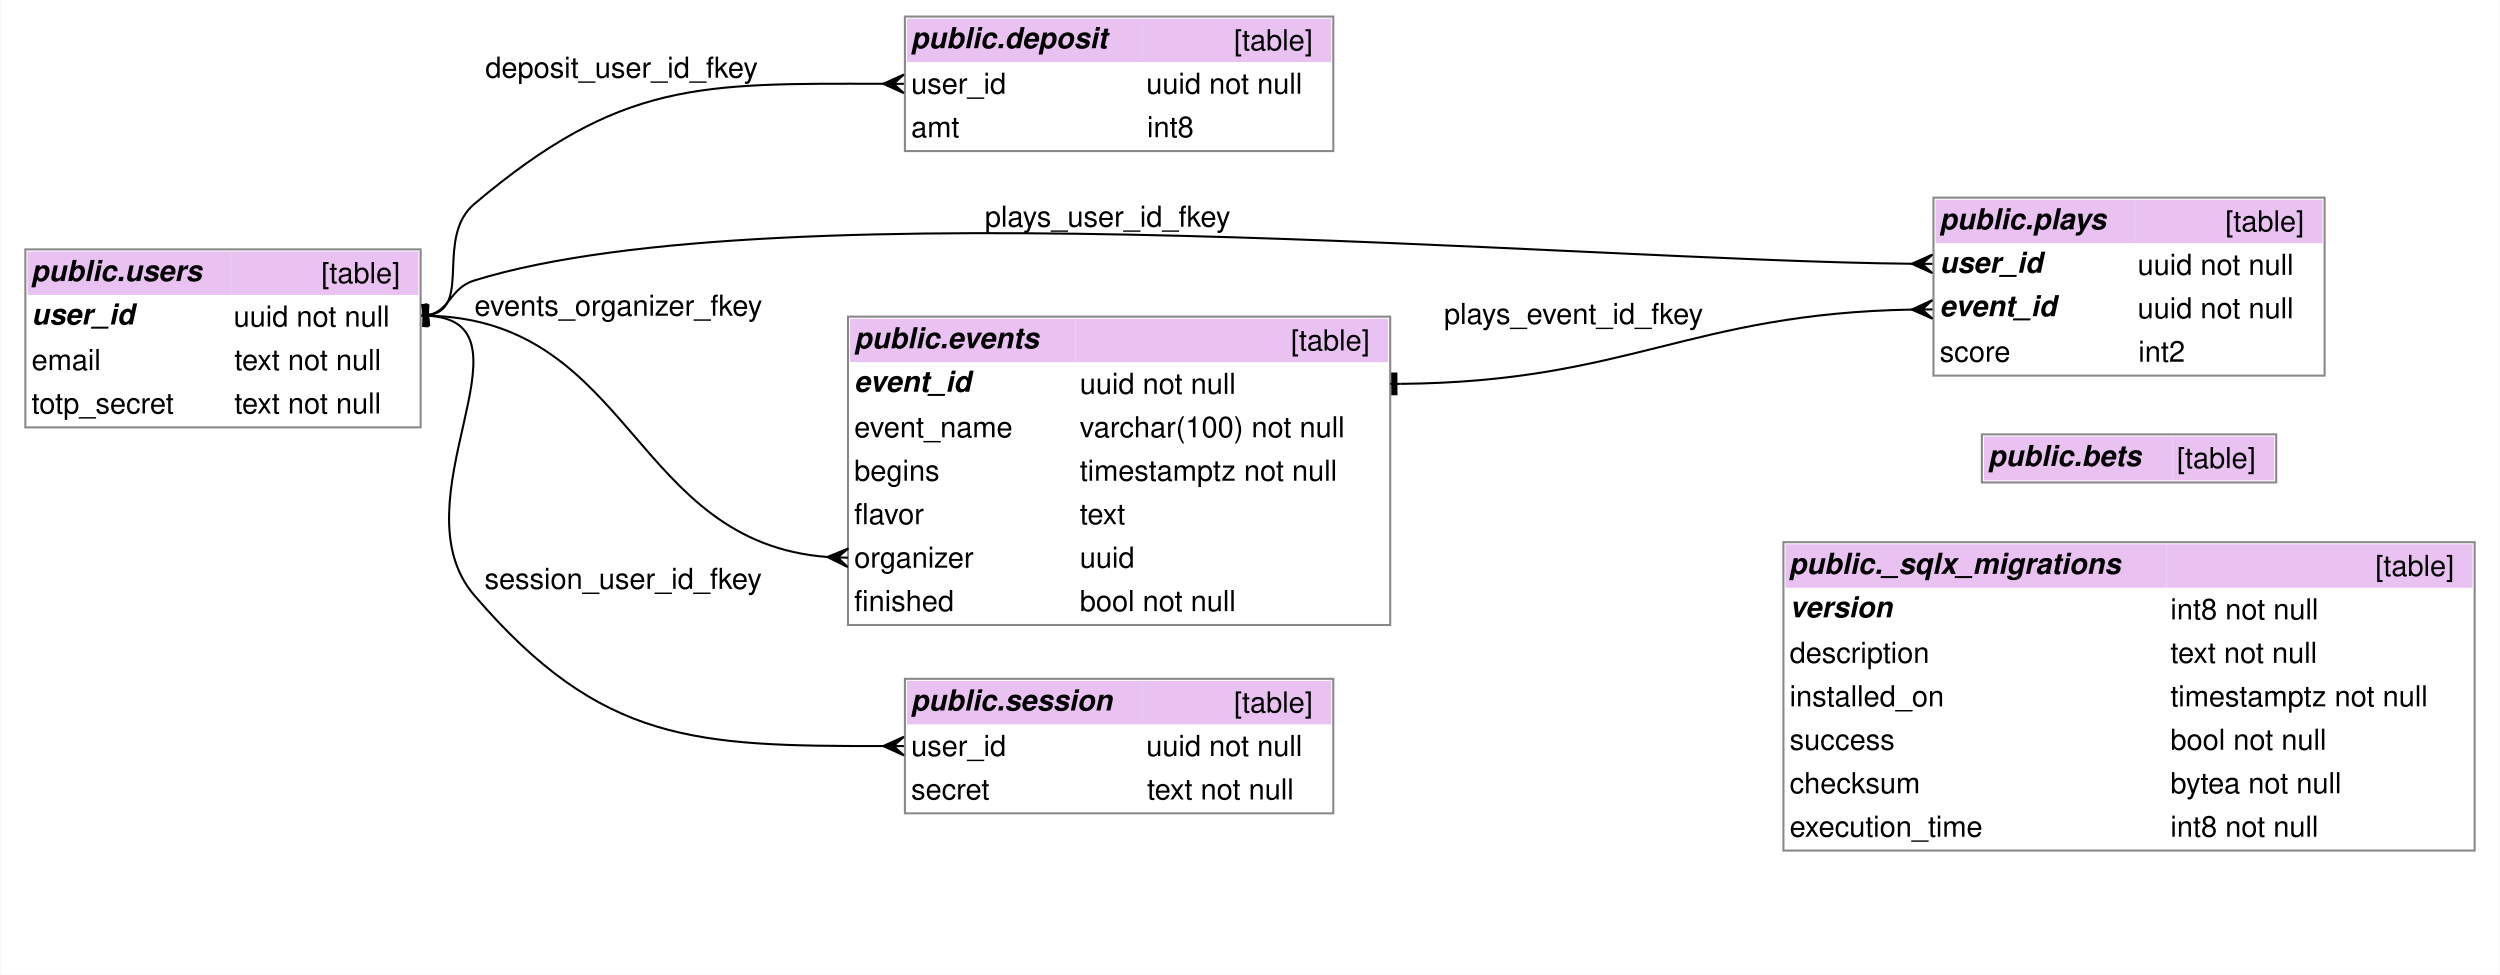
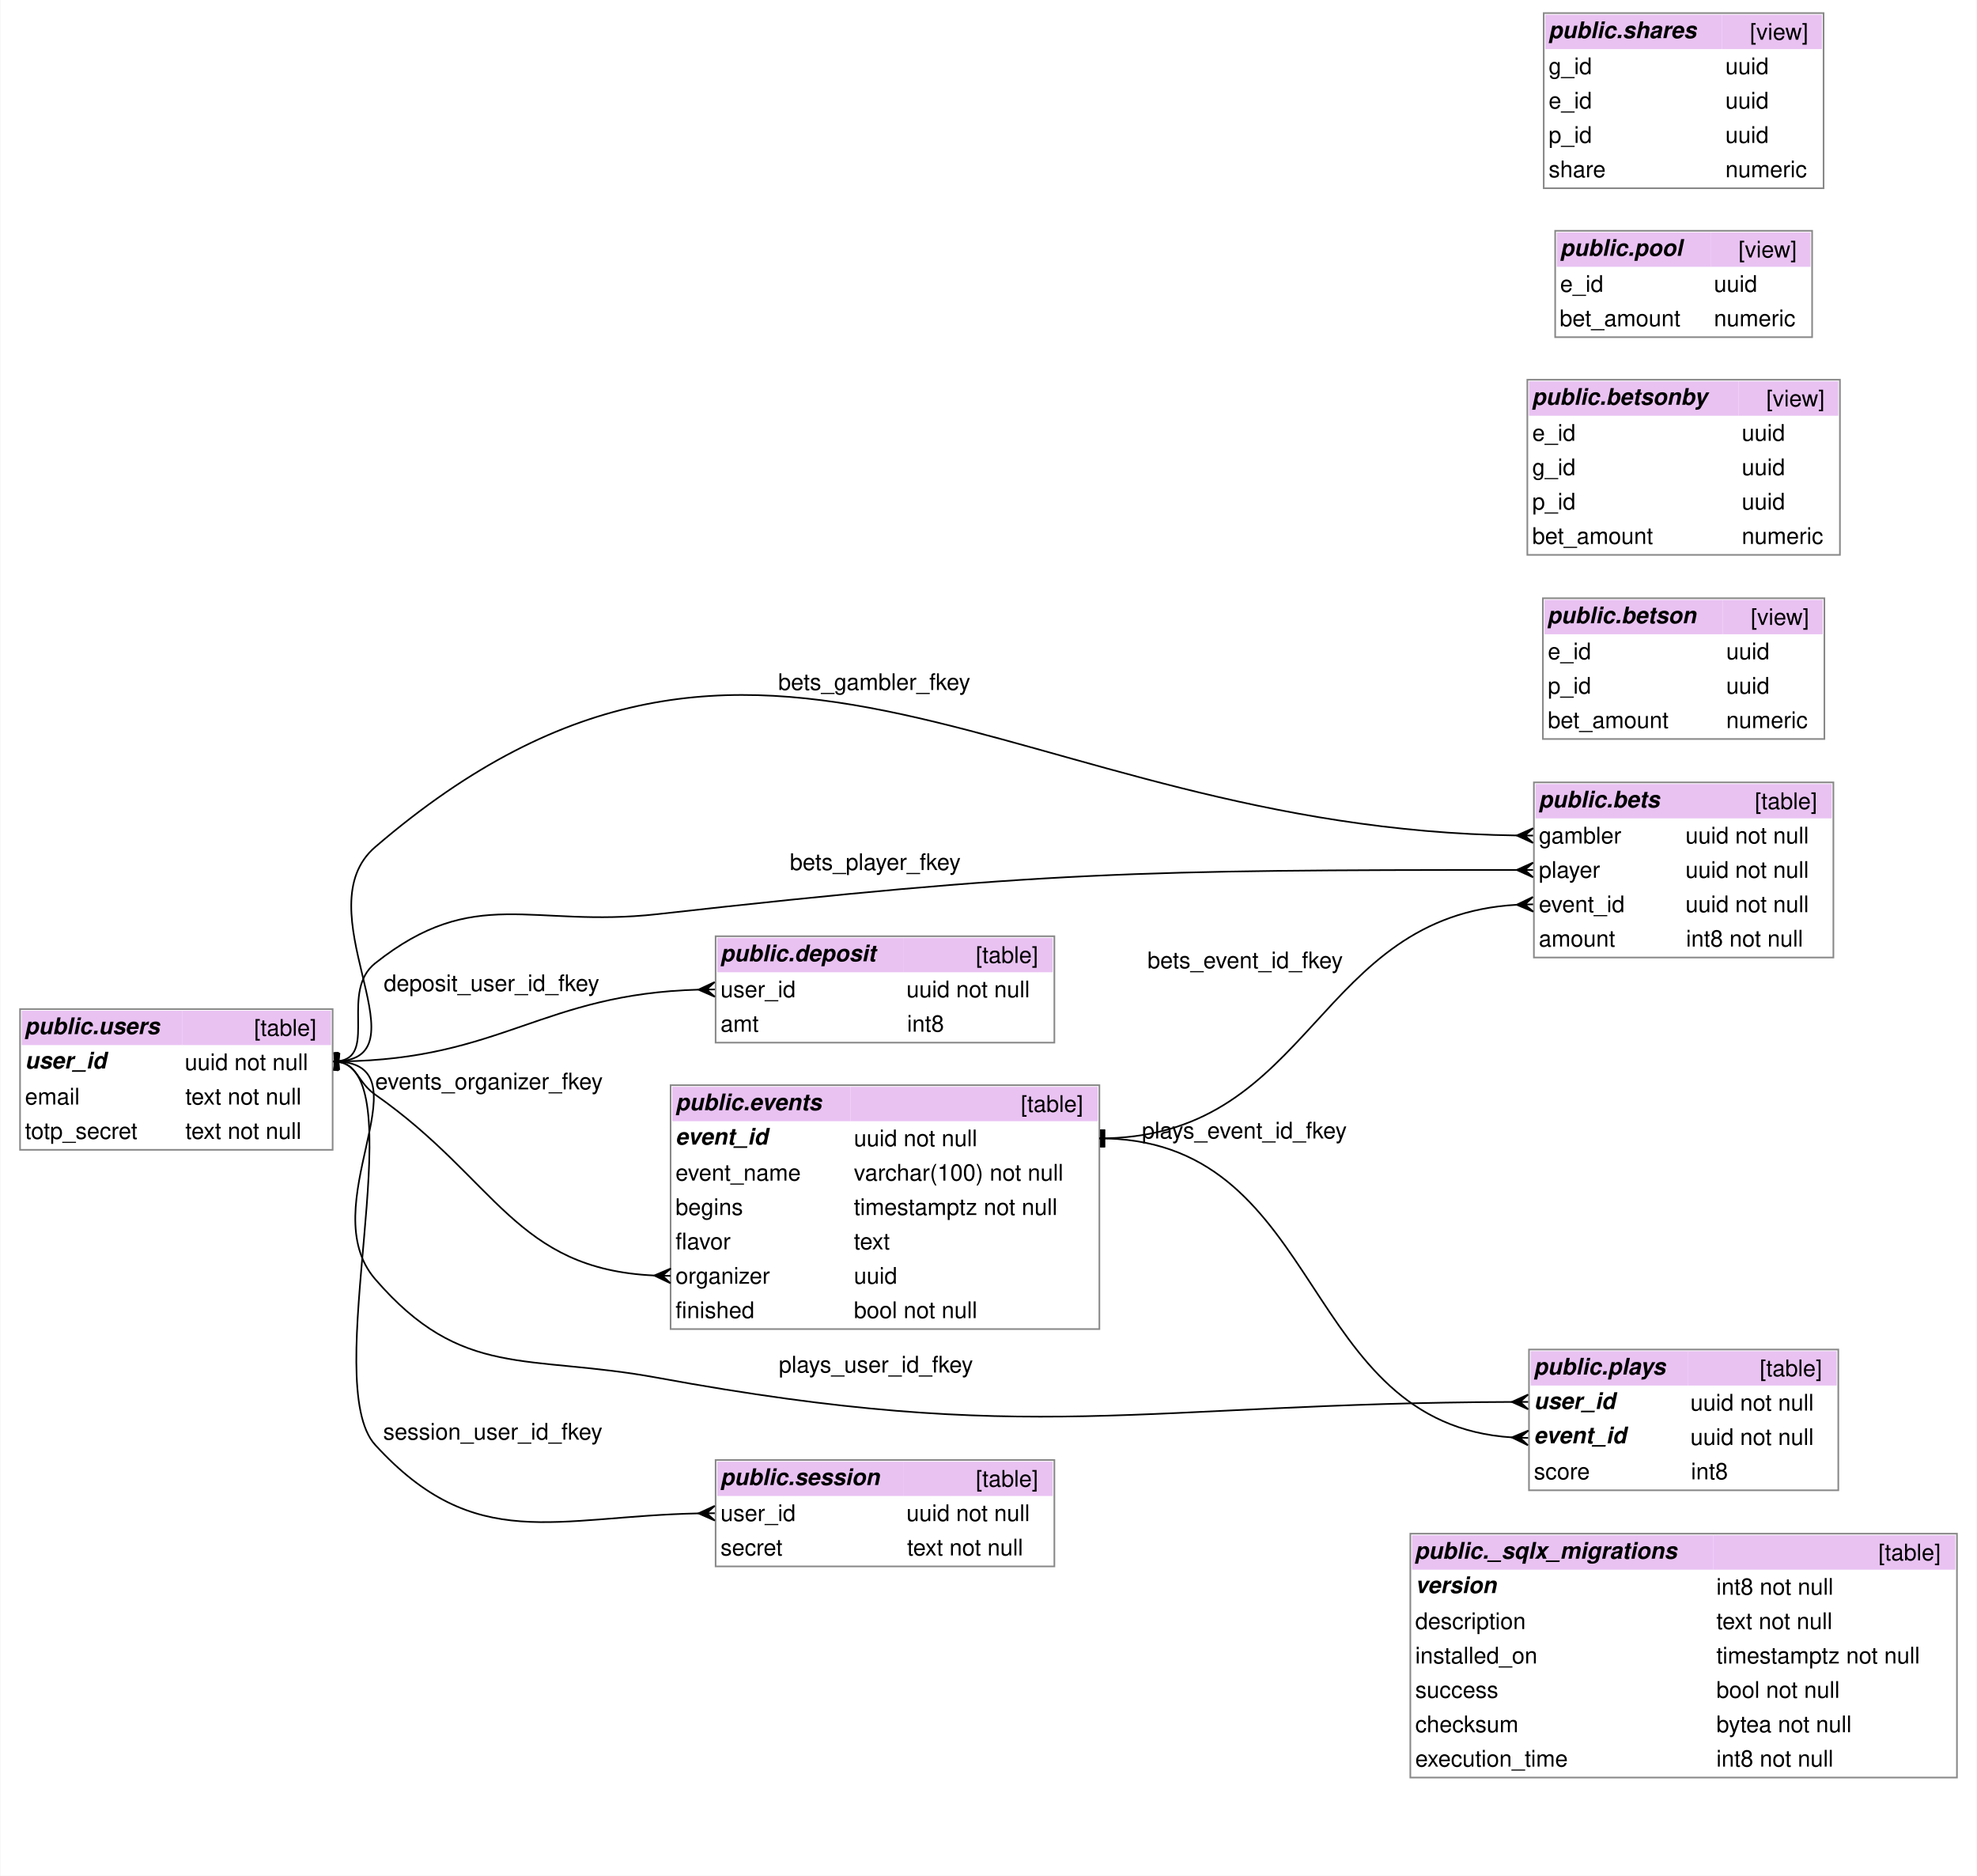
- <svg xmlns="http://www.w3.org/2000/svg" width="1208pt" height="471pt" viewBox="0.00 0.00 1207.50 471.00">
-   <g id="graph0" class="graph" transform="scale(1 1) rotate(0) translate(4 467)">
-     <polygon fill="white" stroke="none" points="-4,4 -4,-467 1203.5,-467 1203.5,4 -4,4" />
+ <svg xmlns="http://www.w3.org/2000/svg" width="1208pt" height="1146pt" viewBox="0.00 0.00 1207.50 1146.00">
+   <g id="graph0" class="graph" transform="scale(1 1) rotate(0) translate(4 1142)">
+     <polygon fill="white" stroke="none" points="-4,4 -4,-1142 1203.5,-1142 1203.5,4 -4,4" />
    <g id="node1" class="node">
      <polygon fill="#e9c2f2" stroke="none" points="858.5,-183 858.5,-204 1042.5,-204 1042.5,-183 858.5,-183" />
      <text text-anchor="start" x="860.12" y="-189.7" font-family="Helvetica,sans-Serif" font-weight="bold" font-style="italic" font-size="14.00">public._sqlx_migrations</text>
      <polygon fill="#e9c2f2" stroke="none" points="1042.5,-183 1042.5,-204 1190.5,-204 1190.5,-183 1042.5,-183" />
      <text text-anchor="start" x="1143.5" y="-188.7" font-family="Helvetica,sans-Serif" font-size="14.00">[table]</text>
      <text text-anchor="start" x="860.5" y="-168.7" font-family="Helvetica,sans-Serif" font-weight="bold" font-style="italic" font-size="14.00">version</text>
      <text text-anchor="start" x="1002.5" y="-167.7" font-family="Helvetica,sans-Serif" font-size="14.00"> </text>
      <text text-anchor="start" x="1044.5" y="-167.7" font-family="Helvetica,sans-Serif" font-size="14.00">int8 not null</text>
      <text text-anchor="start" x="860.5" y="-146.7" font-family="Helvetica,sans-Serif" font-size="14.00">description</text>
      <text text-anchor="start" x="1002.5" y="-146.7" font-family="Helvetica,sans-Serif" font-size="14.00"> </text>
      <text text-anchor="start" x="1044.5" y="-146.7" font-family="Helvetica,sans-Serif" font-size="14.00">text not null</text>
      <text text-anchor="start" x="860.5" y="-125.7" font-family="Helvetica,sans-Serif" font-size="14.00">installed_on</text>
      <text text-anchor="start" x="1002.5" y="-125.7" font-family="Helvetica,sans-Serif" font-size="14.00"> </text>
      <text text-anchor="start" x="1044.5" y="-125.7" font-family="Helvetica,sans-Serif" font-size="14.00">timestamptz not null</text>
      <text text-anchor="start" x="860.5" y="-104.7" font-family="Helvetica,sans-Serif" font-size="14.00">success</text>
      <text text-anchor="start" x="1002.5" y="-104.7" font-family="Helvetica,sans-Serif" font-size="14.00"> </text>
      <text text-anchor="start" x="1044.5" y="-104.7" font-family="Helvetica,sans-Serif" font-size="14.00">bool not null</text>
      <text text-anchor="start" x="860.5" y="-83.7" font-family="Helvetica,sans-Serif" font-size="14.00">checksum</text>
      <text text-anchor="start" x="1002.5" y="-83.7" font-family="Helvetica,sans-Serif" font-size="14.00"> </text>
      <text text-anchor="start" x="1044.5" y="-83.7" font-family="Helvetica,sans-Serif" font-size="14.00">bytea not null</text>
      <text text-anchor="start" x="860.5" y="-62.7" font-family="Helvetica,sans-Serif" font-size="14.00">execution_time</text>
      <text text-anchor="start" x="1002.5" y="-62.7" font-family="Helvetica,sans-Serif" font-size="14.00"> </text>
      <text text-anchor="start" x="1044.5" y="-62.7" font-family="Helvetica,sans-Serif" font-size="14.00">int8 not null</text>
      <polygon fill="none" stroke="#888888" points="857.5,-56 857.5,-205 1191.5,-205 1191.5,-56 857.5,-56" />
    </g>
    <g id="node2" class="node">
-       <polygon fill="#e9c2f2" stroke="none" points="954.38,-234.88 954.38,-256.12 1045.62,-256.12 1045.62,-234.88 954.38,-234.88" />
-       <text text-anchor="start" x="956.38" y="-241.82" font-family="Helvetica,sans-Serif" font-weight="bold" font-style="italic" font-size="14.00">public.bets</text>
-       <polygon fill="#e9c2f2" stroke="none" points="1045.62,-234.88 1045.62,-256.12 1094.62,-256.12 1094.62,-234.88 1045.62,-234.88" />
-       <text text-anchor="start" x="1047.62" y="-240.82" font-family="Helvetica,sans-Serif" font-size="14.00">[table]</text>
-       <polygon fill="none" stroke="#888888" points="953.38,-233.88 953.38,-257.12 1095.62,-257.12 1095.62,-233.88 953.38,-233.88" />
+       <polygon fill="#e9c2f2" stroke="none" points="934,-642 934,-663 1024,-663 1024,-642 934,-642" />
+       <text text-anchor="start" x="935.88" y="-648.7" font-family="Helvetica,sans-Serif" font-weight="bold" font-style="italic" font-size="14.00">public.bets</text>
+       <polygon fill="#e9c2f2" stroke="none" points="1024,-642 1024,-663 1115,-663 1115,-642 1024,-642" />
+       <text text-anchor="start" x="1068" y="-647.7" font-family="Helvetica,sans-Serif" font-size="14.00">[table]</text>
+       <text text-anchor="start" x="936" y="-626.7" font-family="Helvetica,sans-Serif" font-size="14.00">gambler</text>
+       <text text-anchor="start" x="1008" y="-626.7" font-family="Helvetica,sans-Serif" font-size="14.00"> </text>
+       <text text-anchor="start" x="1025.62" y="-626.7" font-family="Helvetica,sans-Serif" font-size="14.00">uuid not null</text>
+       <text text-anchor="start" x="936" y="-605.7" font-family="Helvetica,sans-Serif" font-size="14.00">player</text>
+       <text text-anchor="start" x="1008" y="-605.7" font-family="Helvetica,sans-Serif" font-size="14.00"> </text>
+       <text text-anchor="start" x="1025.62" y="-605.7" font-family="Helvetica,sans-Serif" font-size="14.00">uuid not null</text>
+       <text text-anchor="start" x="936" y="-584.7" font-family="Helvetica,sans-Serif" font-size="14.00">event_id</text>
+       <text text-anchor="start" x="1008" y="-584.7" font-family="Helvetica,sans-Serif" font-size="14.00"> </text>
+       <text text-anchor="start" x="1025.62" y="-584.7" font-family="Helvetica,sans-Serif" font-size="14.00">uuid not null</text>
+       <text text-anchor="start" x="936" y="-563.7" font-family="Helvetica,sans-Serif" font-size="14.00">amount</text>
+       <text text-anchor="start" x="1008" y="-563.7" font-family="Helvetica,sans-Serif" font-size="14.00"> </text>
+       <text text-anchor="start" x="1026" y="-563.7" font-family="Helvetica,sans-Serif" font-size="14.00">int8 not null</text>
+       <polygon fill="none" stroke="#888888" points="933,-557 933,-664 1116,-664 1116,-557 933,-557" />
+     </g>
+     <g id="node6" class="node">
+       <polygon fill="#e9c2f2" stroke="none" points="406.5,-457 406.5,-478 515.5,-478 515.5,-457 406.5,-457" />
+       <text text-anchor="start" x="408.5" y="-463.7" font-family="Helvetica,sans-Serif" font-weight="bold" font-style="italic" font-size="14.00">public.events</text>
+       <polygon fill="#e9c2f2" stroke="none" points="515.5,-457 515.5,-478 666.5,-478 666.5,-457 515.5,-457" />
+       <text text-anchor="start" x="619.5" y="-462.7" font-family="Helvetica,sans-Serif" font-size="14.00">[table]</text>
+       <text text-anchor="start" x="408.5" y="-442.7" font-family="Helvetica,sans-Serif" font-weight="bold" font-style="italic" font-size="14.00">event_id</text>
+       <text text-anchor="start" x="502.5" y="-441.7" font-family="Helvetica,sans-Serif" font-size="14.00"> </text>
+       <text text-anchor="start" x="517.5" y="-441.7" font-family="Helvetica,sans-Serif" font-size="14.00">uuid not null</text>
+       <text text-anchor="start" x="408.5" y="-420.7" font-family="Helvetica,sans-Serif" font-size="14.00">event_name</text>
+       <text text-anchor="start" x="502.5" y="-420.7" font-family="Helvetica,sans-Serif" font-size="14.00"> </text>
+       <text text-anchor="start" x="517.5" y="-420.7" font-family="Helvetica,sans-Serif" font-size="14.00">varchar(100) not null</text>
+       <text text-anchor="start" x="408.5" y="-399.7" font-family="Helvetica,sans-Serif" font-size="14.00">begins</text>
+       <text text-anchor="start" x="502.5" y="-399.7" font-family="Helvetica,sans-Serif" font-size="14.00"> </text>
+       <text text-anchor="start" x="517.5" y="-399.7" font-family="Helvetica,sans-Serif" font-size="14.00">timestamptz not null</text>
+       <text text-anchor="start" x="408.5" y="-378.7" font-family="Helvetica,sans-Serif" font-size="14.00">flavor</text>
+       <text text-anchor="start" x="502.5" y="-378.7" font-family="Helvetica,sans-Serif" font-size="14.00"> </text>
+       <text text-anchor="start" x="517.5" y="-378.7" font-family="Helvetica,sans-Serif" font-size="14.00">text</text>
+       <text text-anchor="start" x="408.5" y="-357.7" font-family="Helvetica,sans-Serif" font-size="14.00">organizer</text>
+       <text text-anchor="start" x="502.5" y="-357.7" font-family="Helvetica,sans-Serif" font-size="14.00"> </text>
+       <text text-anchor="start" x="517.5" y="-357.7" font-family="Helvetica,sans-Serif" font-size="14.00">uuid</text>
+       <text text-anchor="start" x="408.5" y="-336.7" font-family="Helvetica,sans-Serif" font-size="14.00">finished</text>
+       <text text-anchor="start" x="502.5" y="-336.7" font-family="Helvetica,sans-Serif" font-size="14.00"> </text>
+       <text text-anchor="start" x="517.5" y="-336.7" font-family="Helvetica,sans-Serif" font-size="14.00">bool not null</text>
+       <polygon fill="none" stroke="#888888" points="405.5,-330 405.5,-479 667.5,-479 667.5,-330 405.5,-330" />
+     </g>
+     <g id="edge1" class="edge">
+       <path fill="none" stroke="black" d="M922.57,-589.23C800.29,-582.42 797.97,-449.93 672.41,-446.57" />
+       <polygon fill="black" stroke="black" points="922.5,-589.23 932.38,-594 927.5,-589.36 932.5,-589.5 932.5,-589.5 932.5,-589.5 927.5,-589.36 932.62,-585 922.5,-589.23 922.5,-589.23" />
+       <polygon fill="black" stroke="black" points="668.43,-451.51 668.57,-441.51 670.57,-441.54 670.43,-451.54 668.43,-451.51" />
+       <polyline fill="none" stroke="black" points="667.5,-446.5 672.5,-446.57" />
+       <text text-anchor="start" x="696.88" y="-550.45" font-family="Helvetica,sans-Serif" font-size="14.00">bets_event_id_fkey</text>
+     </g>
+     <g id="node11" class="node">
+       <polygon fill="#e9c2f2" stroke="none" points="9,-503.5 9,-524.5 107,-524.5 107,-503.5 9,-503.5" />
+       <text text-anchor="start" x="10.75" y="-510.2" font-family="Helvetica,sans-Serif" font-weight="bold" font-style="italic" font-size="14.00">public.users</text>
+       <polygon fill="#e9c2f2" stroke="none" points="107,-503.5 107,-524.5 198,-524.5 198,-503.5 107,-503.5" />
+       <text text-anchor="start" x="151" y="-509.2" font-family="Helvetica,sans-Serif" font-size="14.00">[table]</text>
+       <text text-anchor="start" x="11" y="-489.2" font-family="Helvetica,sans-Serif" font-weight="bold" font-style="italic" font-size="14.00">user_id</text>
+       <text text-anchor="start" x="96" y="-488.2" font-family="Helvetica,sans-Serif" font-size="14.00"> </text>
+       <text text-anchor="start" x="108.62" y="-488.2" font-family="Helvetica,sans-Serif" font-size="14.00">uuid not null</text>
+       <text text-anchor="start" x="11" y="-467.2" font-family="Helvetica,sans-Serif" font-size="14.00">email</text>
+       <text text-anchor="start" x="96" y="-467.2" font-family="Helvetica,sans-Serif" font-size="14.00"> </text>
+       <text text-anchor="start" x="109" y="-467.2" font-family="Helvetica,sans-Serif" font-size="14.00">text not null</text>
+       <text text-anchor="start" x="11" y="-446.2" font-family="Helvetica,sans-Serif" font-size="14.00">totp_secret</text>
+       <text text-anchor="start" x="96" y="-446.2" font-family="Helvetica,sans-Serif" font-size="14.00"> </text>
+       <text text-anchor="start" x="109" y="-446.2" font-family="Helvetica,sans-Serif" font-size="14.00">text not null</text>
+       <polygon fill="none" stroke="#888888" points="8,-439.5 8,-525.5 199,-525.5 199,-439.5 8,-439.5" />
+     </g>
+     <g id="edge3" class="edge">
+       <path fill="none" stroke="black" d="M922.88,-631.56C614.86,-635.52 461.12,-827.27 225,-624.5 181.32,-586.99 254.3,-498.87 204.36,-493.73" />
+       <polygon fill="black" stroke="black" points="922.5,-631.56 932.53,-636 927.5,-631.53 932.5,-631.5 932.5,-631.5 932.5,-631.5 927.5,-631.53 932.47,-627 922.5,-631.56 922.5,-631.56" />
+       <polygon fill="black" stroke="black" points="200.26,-498.54 200.74,-488.55 202.74,-488.65 202.26,-498.64 200.26,-498.54" />
+       <polyline fill="none" stroke="black" points="199.5,-493.5 204.49,-493.74" />
+       <text text-anchor="start" x="471.25" y="-720.45" font-family="Helvetica,sans-Serif" font-size="14.00">bets_gambler_fkey</text>
+     </g>
+     <g id="edge4" class="edge">
+       <path fill="none" stroke="black" d="M922.83,-610.5C692.74,-610.48 630.87,-609.58 397.5,-583.5 320.16,-574.86 285.97,-601.86 225,-553.5 203.72,-536.62 225.39,-498.66 204.31,-493.98" />
+       <polygon fill="black" stroke="black" points="922.5,-610.5 932.5,-615 927.5,-610.5 932.5,-610.5 932.5,-610.5 932.5,-610.5 927.5,-610.5 932.5,-606 922.5,-610.5 922.5,-610.5" />
+       <polygon fill="black" stroke="black" points="200,-498.57 200.99,-488.62 202.98,-488.82 201.99,-498.77 200,-498.57" />
+       <polyline fill="none" stroke="black" points="199.5,-493.5 204.48,-493.99" />
+       <text text-anchor="start" x="478.38" y="-610.45" font-family="Helvetica,sans-Serif" font-size="14.00">bets_player_fkey</text>
    </g>
    <g id="node3" class="node">
-       <polygon fill="#e9c2f2" stroke="none" points="434,-437 434,-458 548,-458 548,-437 434,-437" />
-       <text text-anchor="start" x="435.88" y="-443.7" font-family="Helvetica,sans-Serif" font-weight="bold" font-style="italic" font-size="14.00">public.deposit</text>
-       <polygon fill="#e9c2f2" stroke="none" points="548,-437 548,-458 639,-458 639,-437 548,-437" />
-       <text text-anchor="start" x="592" y="-442.7" font-family="Helvetica,sans-Serif" font-size="14.00">[table]</text>
-       <text text-anchor="start" x="436" y="-421.7" font-family="Helvetica,sans-Serif" font-size="14.00">user_id</text>
-       <text text-anchor="start" x="516" y="-421.7" font-family="Helvetica,sans-Serif" font-size="14.00"> </text>
-       <text text-anchor="start" x="549.62" y="-421.7" font-family="Helvetica,sans-Serif" font-size="14.00">uuid not null</text>
-       <text text-anchor="start" x="436" y="-400.7" font-family="Helvetica,sans-Serif" font-size="14.00">amt</text>
-       <text text-anchor="start" x="516" y="-400.7" font-family="Helvetica,sans-Serif" font-size="14.00"> </text>
-       <text text-anchor="start" x="550" y="-400.7" font-family="Helvetica,sans-Serif" font-size="14.00">int8</text>
-       <polygon fill="none" stroke="#888888" points="433,-394 433,-459 640,-459 640,-394 433,-394" />
+       <polygon fill="#e9c2f2" stroke="none" points="939.5,-754.5 939.5,-775.5 1048.5,-775.5 1048.5,-754.5 939.5,-754.5" />
+       <text text-anchor="start" x="941.12" y="-761.2" font-family="Helvetica,sans-Serif" font-weight="bold" font-style="italic" font-size="14.00">public.betson</text>
+       <polygon fill="#e9c2f2" stroke="none" points="1048.5,-754.5 1048.5,-775.5 1109.5,-775.5 1109.5,-754.5 1048.5,-754.5" />
+       <text text-anchor="start" x="1065.5" y="-760.2" font-family="Helvetica,sans-Serif" font-size="14.00">[view]</text>
+       <text text-anchor="start" x="941.5" y="-739.2" font-family="Helvetica,sans-Serif" font-size="14.00">e_id</text>
+       <text text-anchor="start" x="1034.5" y="-739.2" font-family="Helvetica,sans-Serif" font-size="14.00"> </text>
+       <text text-anchor="start" x="1050.5" y="-739.2" font-family="Helvetica,sans-Serif" font-size="14.00">uuid</text>
+       <text text-anchor="start" x="941.5" y="-718.2" font-family="Helvetica,sans-Serif" font-size="14.00">p_id</text>
+       <text text-anchor="start" x="1034.5" y="-718.2" font-family="Helvetica,sans-Serif" font-size="14.00"> </text>
+       <text text-anchor="start" x="1050.5" y="-718.2" font-family="Helvetica,sans-Serif" font-size="14.00">uuid</text>
+       <text text-anchor="start" x="941.5" y="-697.2" font-family="Helvetica,sans-Serif" font-size="14.00">bet_amount</text>
+       <text text-anchor="start" x="1034.5" y="-697.2" font-family="Helvetica,sans-Serif" font-size="14.00"> </text>
+       <text text-anchor="start" x="1050.5" y="-697.2" font-family="Helvetica,sans-Serif" font-size="14.00">numeric</text>
+       <polygon fill="none" stroke="#888888" points="938.5,-690.5 938.5,-776.5 1110.5,-776.5 1110.5,-690.5 938.5,-690.5" />
+     </g>
+     <g id="node4" class="node">
+       <polygon fill="#e9c2f2" stroke="none" points="930,-888 930,-909 1058,-909 1058,-888 930,-888" />
+       <text text-anchor="start" x="931.75" y="-894.7" font-family="Helvetica,sans-Serif" font-weight="bold" font-style="italic" font-size="14.00">public.betsonby</text>
+       <polygon fill="#e9c2f2" stroke="none" points="1058,-888 1058,-909 1119,-909 1119,-888 1058,-888" />
+       <text text-anchor="start" x="1075" y="-893.7" font-family="Helvetica,sans-Serif" font-size="14.00">[view]</text>
+       <text text-anchor="start" x="932" y="-872.7" font-family="Helvetica,sans-Serif" font-size="14.00">e_id</text>
+       <text text-anchor="start" x="1035" y="-872.7" font-family="Helvetica,sans-Serif" font-size="14.00"> </text>
+       <text text-anchor="start" x="1060" y="-872.7" font-family="Helvetica,sans-Serif" font-size="14.00">uuid</text>
+       <text text-anchor="start" x="932" y="-851.7" font-family="Helvetica,sans-Serif" font-size="14.00">g_id</text>
+       <text text-anchor="start" x="1035" y="-851.7" font-family="Helvetica,sans-Serif" font-size="14.00"> </text>
+       <text text-anchor="start" x="1060" y="-851.7" font-family="Helvetica,sans-Serif" font-size="14.00">uuid</text>
+       <text text-anchor="start" x="932" y="-830.7" font-family="Helvetica,sans-Serif" font-size="14.00">p_id</text>
+       <text text-anchor="start" x="1035" y="-830.7" font-family="Helvetica,sans-Serif" font-size="14.00"> </text>
+       <text text-anchor="start" x="1060" y="-830.7" font-family="Helvetica,sans-Serif" font-size="14.00">uuid</text>
+       <text text-anchor="start" x="932" y="-809.7" font-family="Helvetica,sans-Serif" font-size="14.00">bet_amount</text>
+       <text text-anchor="start" x="1035" y="-809.7" font-family="Helvetica,sans-Serif" font-size="14.00"> </text>
+       <text text-anchor="start" x="1060" y="-809.7" font-family="Helvetica,sans-Serif" font-size="14.00">numeric</text>
+       <polygon fill="none" stroke="#888888" points="929,-803 929,-910 1120,-910 1120,-803 929,-803" />
+     </g>
+     <g id="node5" class="node">
+       <polygon fill="#e9c2f2" stroke="none" points="434,-548 434,-569 548,-569 548,-548 434,-548" />
+       <text text-anchor="start" x="435.88" y="-554.7" font-family="Helvetica,sans-Serif" font-weight="bold" font-style="italic" font-size="14.00">public.deposit</text>
+       <polygon fill="#e9c2f2" stroke="none" points="548,-548 548,-569 639,-569 639,-548 548,-548" />
+       <text text-anchor="start" x="592" y="-553.7" font-family="Helvetica,sans-Serif" font-size="14.00">[table]</text>
+       <text text-anchor="start" x="436" y="-532.7" font-family="Helvetica,sans-Serif" font-size="14.00">user_id</text>
+       <text text-anchor="start" x="516" y="-532.7" font-family="Helvetica,sans-Serif" font-size="14.00"> </text>
+       <text text-anchor="start" x="549.62" y="-532.7" font-family="Helvetica,sans-Serif" font-size="14.00">uuid not null</text>
+       <text text-anchor="start" x="436" y="-511.7" font-family="Helvetica,sans-Serif" font-size="14.00">amt</text>
+       <text text-anchor="start" x="516" y="-511.7" font-family="Helvetica,sans-Serif" font-size="14.00"> </text>
+       <text text-anchor="start" x="550" y="-511.7" font-family="Helvetica,sans-Serif" font-size="14.00">int8</text>
+       <polygon fill="none" stroke="#888888" points="433,-505 433,-570 640,-570 640,-505 433,-505" />
+     </g>
+     <g id="edge5" class="edge">
+       <path fill="none" stroke="black" d="M422.56,-537.37C327.11,-534.75 302.26,-494.78 204.22,-493.53" />
+       <polygon fill="black" stroke="black" points="422.5,-537.36 432.44,-542 427.5,-537.43 432.5,-537.5 432.5,-537.5 432.5,-537.5 427.5,-537.43 432.56,-533 422.5,-537.36 422.5,-537.36" />
+       <polygon fill="black" stroke="black" points="200.47,-498.51 200.53,-488.51 202.53,-488.52 202.47,-498.52 200.47,-498.51" />
+       <polyline fill="none" stroke="black" points="199.5,-493.5 204.5,-493.53" />
+       <text text-anchor="start" x="230.25" y="-536.45" font-family="Helvetica,sans-Serif" font-size="14.00">deposit_user_id_fkey</text>
+     </g>
+     <g id="edge6" class="edge">
+       <path fill="none" stroke="black" d="M395.62,-362.72C310.62,-366.6 299.32,-421.23 225,-473.25 214.63,-480.51 213.96,-490.57 204.26,-492.97" />
+       <polygon fill="black" stroke="black" points="395.5,-362.72 405.6,-367 400.5,-362.61 405.5,-362.5 405.5,-362.5 405.5,-362.5 400.5,-362.61 405.4,-358 395.5,-362.72 395.5,-362.72" />
+       <polygon fill="black" stroke="black" points="201.05,-498.36 199.94,-488.42 201.93,-488.2 203.03,-498.14 201.05,-498.36" />
+       <polyline fill="none" stroke="black" points="199.5,-493.5 204.47,-492.95" />
+       <text text-anchor="start" x="225" y="-476.45" font-family="Helvetica,sans-Serif" font-size="14.00">events_organizer_fkey</text>
    </g>
    <g id="node7" class="node">
-       <polygon fill="#e9c2f2" stroke="none" points="9,-324.5 9,-345.5 107,-345.5 107,-324.5 9,-324.5" />
-       <text text-anchor="start" x="10.75" y="-331.2" font-family="Helvetica,sans-Serif" font-weight="bold" font-style="italic" font-size="14.00">public.users</text>
-       <polygon fill="#e9c2f2" stroke="none" points="107,-324.5 107,-345.5 198,-345.5 198,-324.5 107,-324.5" />
-       <text text-anchor="start" x="151" y="-330.2" font-family="Helvetica,sans-Serif" font-size="14.00">[table]</text>
-       <text text-anchor="start" x="11" y="-310.2" font-family="Helvetica,sans-Serif" font-weight="bold" font-style="italic" font-size="14.00">user_id</text>
-       <text text-anchor="start" x="96" y="-309.2" font-family="Helvetica,sans-Serif" font-size="14.00"> </text>
-       <text text-anchor="start" x="108.62" y="-309.2" font-family="Helvetica,sans-Serif" font-size="14.00">uuid not null</text>
-       <text text-anchor="start" x="11" y="-288.2" font-family="Helvetica,sans-Serif" font-size="14.00">email</text>
-       <text text-anchor="start" x="96" y="-288.2" font-family="Helvetica,sans-Serif" font-size="14.00"> </text>
-       <text text-anchor="start" x="109" y="-288.2" font-family="Helvetica,sans-Serif" font-size="14.00">text not null</text>
-       <text text-anchor="start" x="11" y="-267.2" font-family="Helvetica,sans-Serif" font-size="14.00">totp_secret</text>
-       <text text-anchor="start" x="96" y="-267.2" font-family="Helvetica,sans-Serif" font-size="14.00"> </text>
-       <text text-anchor="start" x="109" y="-267.2" font-family="Helvetica,sans-Serif" font-size="14.00">text not null</text>
-       <polygon fill="none" stroke="#888888" points="8,-260.5 8,-346.5 199,-346.5 199,-260.5 8,-260.5" />
+       <polygon fill="#e9c2f2" stroke="none" points="931,-295.5 931,-316.5 1027,-316.5 1027,-295.5 931,-295.5" />
+       <text text-anchor="start" x="932.88" y="-302.2" font-family="Helvetica,sans-Serif" font-weight="bold" font-style="italic" font-size="14.00">public.plays</text>
+       <polygon fill="#e9c2f2" stroke="none" points="1027,-295.5 1027,-316.5 1118,-316.5 1118,-295.5 1027,-295.5" />
+       <text text-anchor="start" x="1071" y="-301.2" font-family="Helvetica,sans-Serif" font-size="14.00">[table]</text>
+       <text text-anchor="start" x="933" y="-281.2" font-family="Helvetica,sans-Serif" font-weight="bold" font-style="italic" font-size="14.00">user_id</text>
+       <text text-anchor="start" x="1012" y="-280.2" font-family="Helvetica,sans-Serif" font-size="14.00"> </text>
+       <text text-anchor="start" x="1028.62" y="-280.2" font-family="Helvetica,sans-Serif" font-size="14.00">uuid not null</text>
+       <text text-anchor="start" x="933" y="-260.2" font-family="Helvetica,sans-Serif" font-weight="bold" font-style="italic" font-size="14.00">event_id</text>
+       <text text-anchor="start" x="1012" y="-259.2" font-family="Helvetica,sans-Serif" font-size="14.00"> </text>
+       <text text-anchor="start" x="1028.62" y="-259.2" font-family="Helvetica,sans-Serif" font-size="14.00">uuid not null</text>
+       <text text-anchor="start" x="933" y="-238.2" font-family="Helvetica,sans-Serif" font-size="14.00">score</text>
+       <text text-anchor="start" x="1012" y="-238.2" font-family="Helvetica,sans-Serif" font-size="14.00"> </text>
+       <text text-anchor="start" x="1029" y="-238.2" font-family="Helvetica,sans-Serif" font-size="14.00">int8</text>
+       <polygon fill="none" stroke="#888888" points="930,-231.5 930,-317.5 1119,-317.5 1119,-231.5 930,-231.5" />
    </g>
    <g id="edge2" class="edge">
-       <path fill="none" stroke="black" d="M422.61,-426.51C333.99,-426.68 295.6,-428.1 225,-368.5 206.14,-352.58 223.25,-319.59 204.42,-315.03" />
-       <polygon fill="black" stroke="black" points="422.5,-426.51 432.51,-431 427.5,-426.51 432.5,-426.5 432.5,-426.5 432.5,-426.5 427.5,-426.51 432.49,-422 422.5,-426.51 422.5,-426.51" />
-       <polygon fill="black" stroke="black" points="199.96,-319.58 201.03,-309.64 203.02,-309.85 201.95,-319.79 199.96,-319.58" />
-       <polyline fill="none" stroke="black" points="199.5,-314.5 204.47,-315.03" />
-       <text text-anchor="start" x="230.25" y="-429.45" font-family="Helvetica,sans-Serif" font-size="14.00">deposit_user_id_fkey</text>
-     </g>
-     <g id="node4" class="node">
-       <polygon fill="#e9c2f2" stroke="none" points="406.5,-292 406.5,-313 515.5,-313 515.5,-292 406.5,-292" />
-       <text text-anchor="start" x="408.5" y="-298.7" font-family="Helvetica,sans-Serif" font-weight="bold" font-style="italic" font-size="14.00">public.events</text>
-       <polygon fill="#e9c2f2" stroke="none" points="515.5,-292 515.5,-313 666.5,-313 666.5,-292 515.5,-292" />
-       <text text-anchor="start" x="619.5" y="-297.7" font-family="Helvetica,sans-Serif" font-size="14.00">[table]</text>
-       <text text-anchor="start" x="408.5" y="-277.7" font-family="Helvetica,sans-Serif" font-weight="bold" font-style="italic" font-size="14.00">event_id</text>
-       <text text-anchor="start" x="502.5" y="-276.7" font-family="Helvetica,sans-Serif" font-size="14.00"> </text>
-       <text text-anchor="start" x="517.5" y="-276.7" font-family="Helvetica,sans-Serif" font-size="14.00">uuid not null</text>
-       <text text-anchor="start" x="408.5" y="-255.7" font-family="Helvetica,sans-Serif" font-size="14.00">event_name</text>
-       <text text-anchor="start" x="502.5" y="-255.7" font-family="Helvetica,sans-Serif" font-size="14.00"> </text>
-       <text text-anchor="start" x="517.5" y="-255.7" font-family="Helvetica,sans-Serif" font-size="14.00">varchar(100) not null</text>
-       <text text-anchor="start" x="408.5" y="-234.7" font-family="Helvetica,sans-Serif" font-size="14.00">begins</text>
-       <text text-anchor="start" x="502.5" y="-234.7" font-family="Helvetica,sans-Serif" font-size="14.00"> </text>
-       <text text-anchor="start" x="517.5" y="-234.7" font-family="Helvetica,sans-Serif" font-size="14.00">timestamptz not null</text>
-       <text text-anchor="start" x="408.5" y="-213.7" font-family="Helvetica,sans-Serif" font-size="14.00">flavor</text>
-       <text text-anchor="start" x="502.5" y="-213.7" font-family="Helvetica,sans-Serif" font-size="14.00"> </text>
-       <text text-anchor="start" x="517.5" y="-213.7" font-family="Helvetica,sans-Serif" font-size="14.00">text</text>
-       <text text-anchor="start" x="408.5" y="-192.7" font-family="Helvetica,sans-Serif" font-size="14.00">organizer</text>
-       <text text-anchor="start" x="502.5" y="-192.7" font-family="Helvetica,sans-Serif" font-size="14.00"> </text>
-       <text text-anchor="start" x="517.5" y="-192.7" font-family="Helvetica,sans-Serif" font-size="14.00">uuid</text>
-       <text text-anchor="start" x="408.5" y="-171.7" font-family="Helvetica,sans-Serif" font-size="14.00">finished</text>
-       <text text-anchor="start" x="502.5" y="-171.7" font-family="Helvetica,sans-Serif" font-size="14.00"> </text>
-       <text text-anchor="start" x="517.5" y="-171.7" font-family="Helvetica,sans-Serif" font-size="14.00">bool not null</text>
-       <polygon fill="none" stroke="#888888" points="405.5,-165 405.5,-314 667.5,-314 667.5,-165 405.5,-165" />
-     </g>
-     <g id="edge3" class="edge">
-       <path fill="none" stroke="black" d="M395.66,-197.86C301.97,-204.8 301.39,-310.89 204.49,-314.41" />
-       <polygon fill="black" stroke="black" points="395.51,-197.86 405.66,-202 400.5,-197.68 405.5,-197.5 405.5,-197.5 405.5,-197.5 400.5,-197.68 405.34,-193 395.51,-197.86 395.51,-197.86" />
-       <polygon fill="black" stroke="black" points="200.59,-319.48 200.41,-309.48 202.41,-309.45 202.59,-319.45 200.59,-319.48" />
-       <polyline fill="none" stroke="black" points="199.5,-314.5 204.5,-314.41" />
-       <text text-anchor="start" x="225" y="-314.45" font-family="Helvetica,sans-Serif" font-size="14.00">events_organizer_fkey</text>
-     </g>
-     <g id="node5" class="node">
-       <polygon fill="#e9c2f2" stroke="none" points="931,-349.5 931,-370.5 1027,-370.5 1027,-349.5 931,-349.5" />
-       <text text-anchor="start" x="932.88" y="-356.2" font-family="Helvetica,sans-Serif" font-weight="bold" font-style="italic" font-size="14.00">public.plays</text>
-       <polygon fill="#e9c2f2" stroke="none" points="1027,-349.5 1027,-370.5 1118,-370.5 1118,-349.5 1027,-349.5" />
-       <text text-anchor="start" x="1071" y="-355.2" font-family="Helvetica,sans-Serif" font-size="14.00">[table]</text>
-       <text text-anchor="start" x="933" y="-335.2" font-family="Helvetica,sans-Serif" font-weight="bold" font-style="italic" font-size="14.00">user_id</text>
-       <text text-anchor="start" x="1012" y="-334.2" font-family="Helvetica,sans-Serif" font-size="14.00"> </text>
-       <text text-anchor="start" x="1028.62" y="-334.2" font-family="Helvetica,sans-Serif" font-size="14.00">uuid not null</text>
-       <text text-anchor="start" x="933" y="-314.2" font-family="Helvetica,sans-Serif" font-weight="bold" font-style="italic" font-size="14.00">event_id</text>
-       <text text-anchor="start" x="1012" y="-313.2" font-family="Helvetica,sans-Serif" font-size="14.00"> </text>
-       <text text-anchor="start" x="1028.62" y="-313.2" font-family="Helvetica,sans-Serif" font-size="14.00">uuid not null</text>
-       <text text-anchor="start" x="933" y="-292.2" font-family="Helvetica,sans-Serif" font-size="14.00">score</text>
-       <text text-anchor="start" x="1012" y="-292.2" font-family="Helvetica,sans-Serif" font-size="14.00"> </text>
-       <text text-anchor="start" x="1029" y="-292.2" font-family="Helvetica,sans-Serif" font-size="14.00">int2</text>
-       <polygon fill="none" stroke="#888888" points="930,-285.5 930,-371.5 1119,-371.5 1119,-285.5 930,-285.5" />
-     </g>
-     <g id="edge1" class="edge">
-       <path fill="none" stroke="black" d="M919.73,-317.42C811.97,-315.52 782.57,-282.49 672.46,-281.52" />
-       <polygon fill="black" stroke="black" points="919.5,-317.41 929.46,-322 924.5,-317.46 929.5,-317.5 929.5,-317.5 929.5,-317.5 924.5,-317.46 929.54,-313 919.5,-317.41 919.5,-317.41" />
-       <polygon fill="black" stroke="black" points="668.48,-286.5 668.52,-276.5 670.52,-276.51 670.48,-286.51 668.48,-286.5" />
-       <polyline fill="none" stroke="black" points="667.5,-281.5 672.5,-281.52" />
-       <text text-anchor="start" x="693.5" y="-310.45" font-family="Helvetica,sans-Serif" font-size="14.00">plays_event_id_fkey</text>
-     </g>
-     <g id="edge4" class="edge">
-       <path fill="none" stroke="black" d="M919.57,-339.55C756.7,-341.03 371.52,-376.77 225,-331.5 213.61,-327.98 213.06,-317.6 203.97,-315.07" />
-       <polygon fill="black" stroke="black" points="919.5,-339.55 929.52,-344 924.5,-339.52 929.5,-339.5 929.5,-339.5 929.5,-339.5 924.5,-339.52 929.48,-335 919.5,-339.55 919.5,-339.55" />
-       <polygon fill="black" stroke="black" points="199.86,-319.59 201.12,-309.66 203.1,-309.92 201.85,-319.84 199.86,-319.59" />
-       <polyline fill="none" stroke="black" points="199.5,-314.5 204.46,-315.13" />
-       <text text-anchor="start" x="471.62" y="-357.45" font-family="Helvetica,sans-Serif" font-size="14.00">plays_user_id_fkey</text>
-     </g>
-     <g id="node6" class="node">
-       <polygon fill="#e9c2f2" stroke="none" points="434,-117 434,-138 548,-138 548,-117 434,-117" />
-       <text text-anchor="start" x="435.88" y="-123.7" font-family="Helvetica,sans-Serif" font-weight="bold" font-style="italic" font-size="14.00">public.session</text>
-       <polygon fill="#e9c2f2" stroke="none" points="548,-117 548,-138 639,-138 639,-117 548,-117" />
-       <text text-anchor="start" x="592" y="-122.7" font-family="Helvetica,sans-Serif" font-size="14.00">[table]</text>
-       <text text-anchor="start" x="436" y="-101.7" font-family="Helvetica,sans-Serif" font-size="14.00">user_id</text>
-       <text text-anchor="start" x="516" y="-101.7" font-family="Helvetica,sans-Serif" font-size="14.00"> </text>
-       <text text-anchor="start" x="549.62" y="-101.7" font-family="Helvetica,sans-Serif" font-size="14.00">uuid not null</text>
-       <text text-anchor="start" x="436" y="-80.7" font-family="Helvetica,sans-Serif" font-size="14.00">secret</text>
-       <text text-anchor="start" x="516" y="-80.7" font-family="Helvetica,sans-Serif" font-size="14.00"> </text>
-       <text text-anchor="start" x="550" y="-80.7" font-family="Helvetica,sans-Serif" font-size="14.00">text not null</text>
-       <polygon fill="none" stroke="#888888" points="433,-74 433,-139 640,-139 640,-74 433,-74" />
-     </g>
-     <g id="edge5" class="edge">
-       <path fill="none" stroke="black" d="M422.66,-106.5C331.6,-106.49 286.52,-107.67 225,-179.25 186.22,-224.37 256.63,-309.67 204.22,-314.3" />
-       <polygon fill="black" stroke="black" points="422.5,-106.5 432.5,-111 427.5,-106.5 432.5,-106.5 432.5,-106.5 432.5,-106.5 427.5,-106.5 432.5,-102 422.5,-106.5 422.5,-106.5" />
-       <polygon fill="black" stroke="black" points="200.71,-319.45 200.29,-309.46 202.29,-309.38 202.71,-319.37 200.71,-319.45" />
-       <polyline fill="none" stroke="black" points="199.5,-314.5 204.5,-314.29" />
-       <text text-anchor="start" x="229.88" y="-182.45" font-family="Helvetica,sans-Serif" font-size="14.00">session_user_id_fkey</text>
+       <path fill="none" stroke="black" d="M919.78,-263.8C789.95,-271.88 805.81,-442.43 672.31,-446.43" />
+       <polygon fill="black" stroke="black" points="919.5,-263.81 929.64,-268 924.5,-263.65 929.5,-263.5 929.5,-263.5 929.5,-263.5 924.5,-263.65 929.36,-259 919.5,-263.81 919.5,-263.81" />
+       <polygon fill="black" stroke="black" points="668.57,-451.48 668.43,-441.49 670.43,-441.46 670.57,-451.45 668.57,-451.48" />
+       <polyline fill="none" stroke="black" points="667.5,-446.5 672.5,-446.43" />
+       <text text-anchor="start" x="693.5" y="-446.45" font-family="Helvetica,sans-Serif" font-size="14.00">plays_event_id_fkey</text>
+     </g>
+     <g id="edge7" class="edge">
+       <path fill="none" stroke="black" d="M919.56,-285.48C691.15,-284.72 626.84,-258.07 397.5,-300.25 317.63,-314.94 278.06,-299.03 225,-360.5 186.82,-404.73 255.45,-488.41 204.45,-493.28" />
+       <polygon fill="black" stroke="black" points="919.5,-285.48 929.49,-290 924.5,-285.49 929.5,-285.5 929.5,-285.5 929.5,-285.5 924.5,-285.49 929.51,-281 919.5,-285.48 919.5,-285.48" />
+       <polygon fill="black" stroke="black" points="200.72,-498.45 200.28,-488.46 202.27,-488.37 202.72,-498.36 200.72,-498.45" />
+       <polyline fill="none" stroke="black" points="199.5,-493.5 204.49,-493.28" />
+       <text text-anchor="start" x="471.62" y="-303.45" font-family="Helvetica,sans-Serif" font-size="14.00">plays_user_id_fkey</text>
+     </g>
+     <g id="node8" class="node">
+       <polygon fill="#e9c2f2" stroke="none" points="947,-979 947,-1000 1041,-1000 1041,-979 947,-979" />
+       <text text-anchor="start" x="949" y="-985.7" font-family="Helvetica,sans-Serif" font-weight="bold" font-style="italic" font-size="14.00">public.pool</text>
+       <polygon fill="#e9c2f2" stroke="none" points="1041,-979 1041,-1000 1102,-1000 1102,-979 1041,-979" />
+       <text text-anchor="start" x="1058" y="-984.7" font-family="Helvetica,sans-Serif" font-size="14.00">[view]</text>
+       <text text-anchor="start" x="949" y="-963.7" font-family="Helvetica,sans-Serif" font-size="14.00">e_id</text>
+       <text text-anchor="start" x="1034.75" y="-963.7" font-family="Helvetica,sans-Serif" font-size="14.00"> </text>
+       <text text-anchor="start" x="1043" y="-963.7" font-family="Helvetica,sans-Serif" font-size="14.00">uuid</text>
+       <text text-anchor="start" x="948.75" y="-942.7" font-family="Helvetica,sans-Serif" font-size="14.00">bet_amount</text>
+       <text text-anchor="start" x="1034.75" y="-942.7" font-family="Helvetica,sans-Serif" font-size="14.00"> </text>
+       <text text-anchor="start" x="1043" y="-942.7" font-family="Helvetica,sans-Serif" font-size="14.00">numeric</text>
+       <polygon fill="none" stroke="#888888" points="946,-936 946,-1001 1103,-1001 1103,-936 946,-936" />
+     </g>
+     <g id="node9" class="node">
+       <polygon fill="#e9c2f2" stroke="none" points="434,-228 434,-249 548,-249 548,-228 434,-228" />
+       <text text-anchor="start" x="435.88" y="-234.7" font-family="Helvetica,sans-Serif" font-weight="bold" font-style="italic" font-size="14.00">public.session</text>
+       <polygon fill="#e9c2f2" stroke="none" points="548,-228 548,-249 639,-249 639,-228 548,-228" />
+       <text text-anchor="start" x="592" y="-233.7" font-family="Helvetica,sans-Serif" font-size="14.00">[table]</text>
+       <text text-anchor="start" x="436" y="-212.7" font-family="Helvetica,sans-Serif" font-size="14.00">user_id</text>
+       <text text-anchor="start" x="516" y="-212.7" font-family="Helvetica,sans-Serif" font-size="14.00"> </text>
+       <text text-anchor="start" x="549.62" y="-212.7" font-family="Helvetica,sans-Serif" font-size="14.00">uuid not null</text>
+       <text text-anchor="start" x="436" y="-191.7" font-family="Helvetica,sans-Serif" font-size="14.00">secret</text>
+       <text text-anchor="start" x="516" y="-191.7" font-family="Helvetica,sans-Serif" font-size="14.00"> </text>
+       <text text-anchor="start" x="550" y="-191.7" font-family="Helvetica,sans-Serif" font-size="14.00">text not null</text>
+       <polygon fill="none" stroke="#888888" points="433,-185 433,-250 640,-250 640,-185 433,-185" />
+     </g>
+     <g id="edge8" class="edge">
+       <path fill="none" stroke="black" d="M422.74,-217.4C334.9,-215.67 286.22,-192.24 225,-259.25 190.85,-296.62 247.84,-480.68 204.34,-492.87" />
+       <polygon fill="black" stroke="black" points="422.5,-217.4 432.46,-222 427.5,-217.45 432.5,-217.5 432.5,-217.5 432.5,-217.5 427.5,-217.45 432.54,-213 422.5,-217.4 422.5,-217.4" />
+       <polygon fill="black" stroke="black" points="201.14,-498.33 199.84,-488.41 201.83,-488.15 203.12,-498.07 201.14,-498.33" />
+       <polyline fill="none" stroke="black" points="199.5,-493.5 204.46,-492.85" />
+       <text text-anchor="start" x="229.88" y="-262.45" font-family="Helvetica,sans-Serif" font-size="14.00">session_user_id_fkey</text>
+     </g>
+     <g id="node10" class="node">
+       <polygon fill="#e9c2f2" stroke="none" points="940,-1112 940,-1133 1048,-1133 1048,-1112 940,-1112" />
+       <text text-anchor="start" x="941.88" y="-1118.7" font-family="Helvetica,sans-Serif" font-weight="bold" font-style="italic" font-size="14.00">public.shares</text>
+       <polygon fill="#e9c2f2" stroke="none" points="1048,-1112 1048,-1133 1109,-1133 1109,-1112 1048,-1112" />
+       <text text-anchor="start" x="1065" y="-1117.7" font-family="Helvetica,sans-Serif" font-size="14.00">[view]</text>
+       <text text-anchor="start" x="942" y="-1096.7" font-family="Helvetica,sans-Serif" font-size="14.00">g_id</text>
+       <text text-anchor="start" x="1013" y="-1096.7" font-family="Helvetica,sans-Serif" font-size="14.00"> </text>
+       <text text-anchor="start" x="1050" y="-1096.7" font-family="Helvetica,sans-Serif" font-size="14.00">uuid</text>
+       <text text-anchor="start" x="942" y="-1075.7" font-family="Helvetica,sans-Serif" font-size="14.00">e_id</text>
+       <text text-anchor="start" x="1013" y="-1075.7" font-family="Helvetica,sans-Serif" font-size="14.00"> </text>
+       <text text-anchor="start" x="1050" y="-1075.7" font-family="Helvetica,sans-Serif" font-size="14.00">uuid</text>
+       <text text-anchor="start" x="942" y="-1054.7" font-family="Helvetica,sans-Serif" font-size="14.00">p_id</text>
+       <text text-anchor="start" x="1013" y="-1054.7" font-family="Helvetica,sans-Serif" font-size="14.00"> </text>
+       <text text-anchor="start" x="1050" y="-1054.7" font-family="Helvetica,sans-Serif" font-size="14.00">uuid</text>
+       <text text-anchor="start" x="942" y="-1033.7" font-family="Helvetica,sans-Serif" font-size="14.00">share</text>
+       <text text-anchor="start" x="1013" y="-1033.7" font-family="Helvetica,sans-Serif" font-size="14.00"> </text>
+       <text text-anchor="start" x="1050" y="-1033.7" font-family="Helvetica,sans-Serif" font-size="14.00">numeric</text>
+       <polygon fill="none" stroke="#888888" points="939,-1027 939,-1134 1110,-1134 1110,-1027 939,-1027" />
    </g>
  </g>
</svg>
